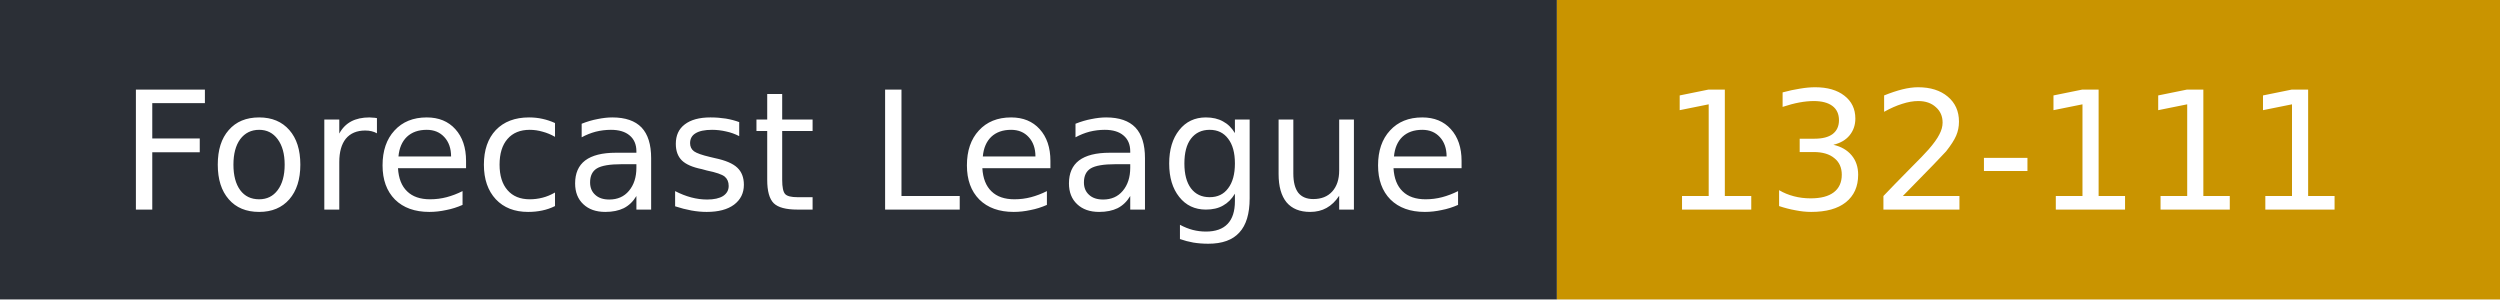
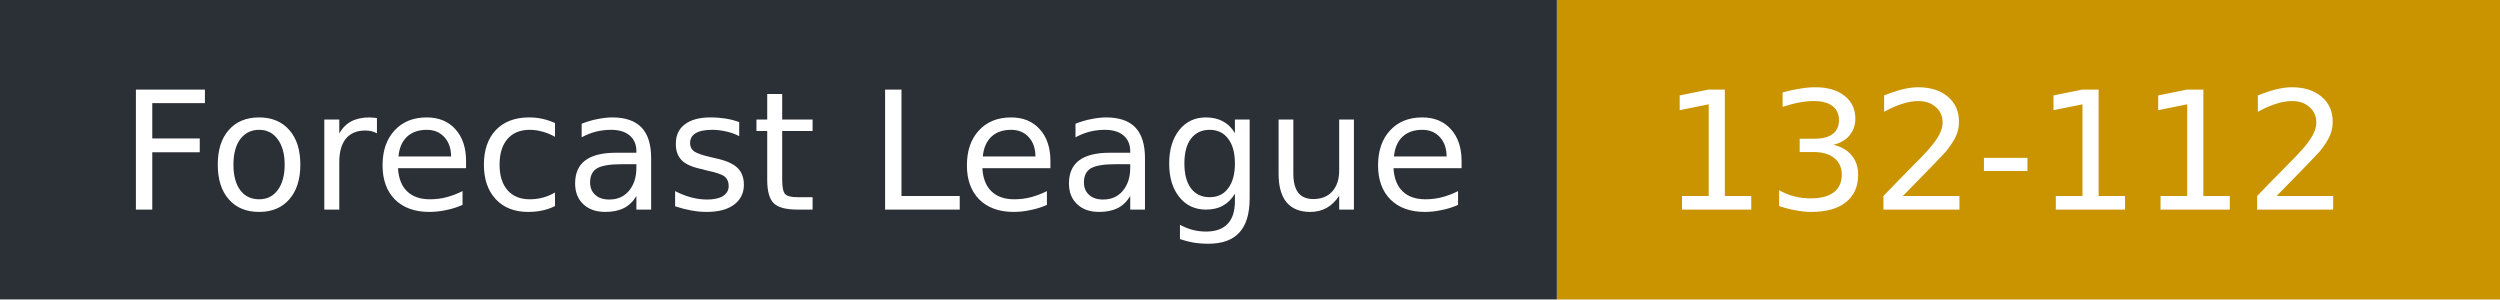
- <svg xmlns="http://www.w3.org/2000/svg" width="167" height="20" role="img" aria-label="Forecast League: 132-111">
+ <svg xmlns="http://www.w3.org/2000/svg" width="167" height="20" role="img" aria-label="Forecast League: 132-112">
  <rect width="104" height="20" fill="#2b2f36" />
  <rect x="104" width="63" height="20" fill="#c99400" />
  <g fill="#fff" font-family="Verdana,DejaVu Sans,sans-serif" font-size="11">
    <text x="8" y="14">Forecast League</text>
-     <text x="111" y="14">132-111</text>
+     <text x="111" y="14">132-112</text>
  </g>
</svg>
